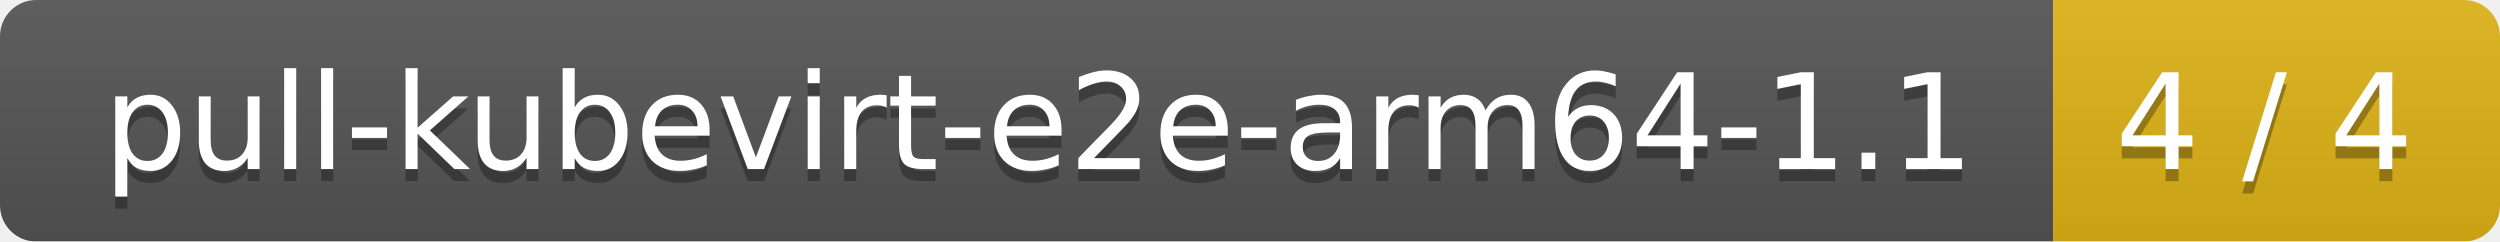
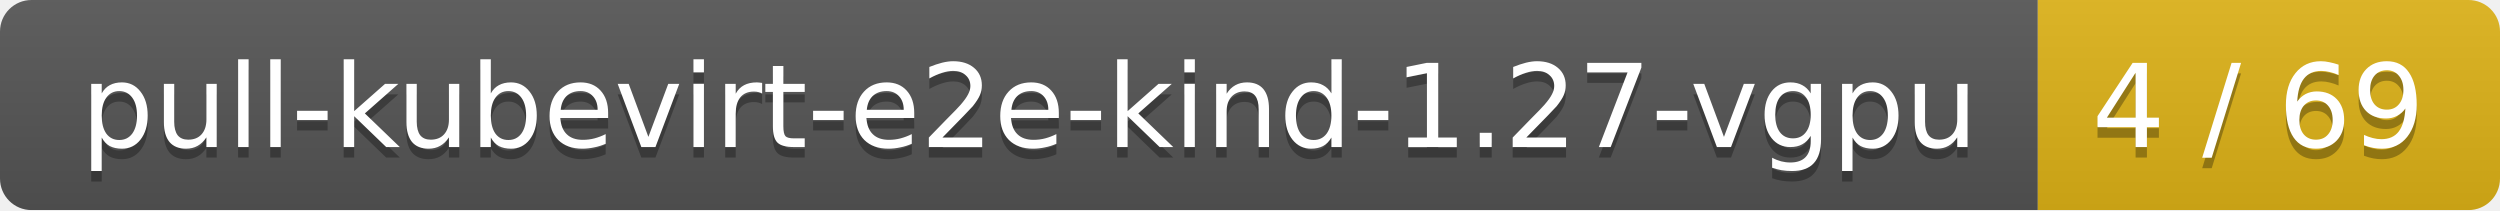
- <svg xmlns="http://www.w3.org/2000/svg" width="207" height="20">
+ <svg xmlns="http://www.w3.org/2000/svg" width="238" height="20">
  <linearGradient id="smooth" x2="0" y2="100%">
    <stop offset="0" stop-color="#bbb" stop-opacity=".1" />
    <stop offset="1" stop-opacity=".1" />
  </linearGradient>
  <mask id="round">
-     <rect width="207" height="20" rx="3" fill="#fff" />
+     <rect width="238" height="20" rx="3" fill="#fff" />
  </mask>
  <g mask="url(#round)">
-     <rect width="170" height="20" fill="#555" />
-     <rect x="170" width="37" height="20" fill="#dfb317" />
-     <rect width="207" height="20" fill="url(#smooth)" />
+     <rect width="194" height="20" fill="#555" />
+     <rect x="194" width="44" height="20" fill="#dfb317" />
+     <rect width="238" height="20" fill="url(#smooth)" />
  </g>
  <g fill="#fff" text-anchor="middle" font-family="DejaVu Sans,Verdana,Geneva,sans-serif" font-size="11">
-     <text x="86" y="15" fill="#010101" fill-opacity=".3">pull-kubevirt-e2e-arm64-1.1</text>
-     <text x="86" y="14">pull-kubevirt-e2e-arm64-1.1</text>
-     <text x="187.5" y="15" fill="#010101" fill-opacity=".3">4 / 4</text>
-     <text x="187.5" y="14">4 / 4</text>
+     <text x="98" y="15" fill="#010101" fill-opacity=".3">pull-kubevirt-e2e-kind-1.27-vgpu</text>
+     <text x="98" y="14">pull-kubevirt-e2e-kind-1.27-vgpu</text>
+     <text x="215" y="15" fill="#010101" fill-opacity=".3">4 / 69</text>
+     <text x="215" y="14">4 / 69</text>
  </g>
</svg>
